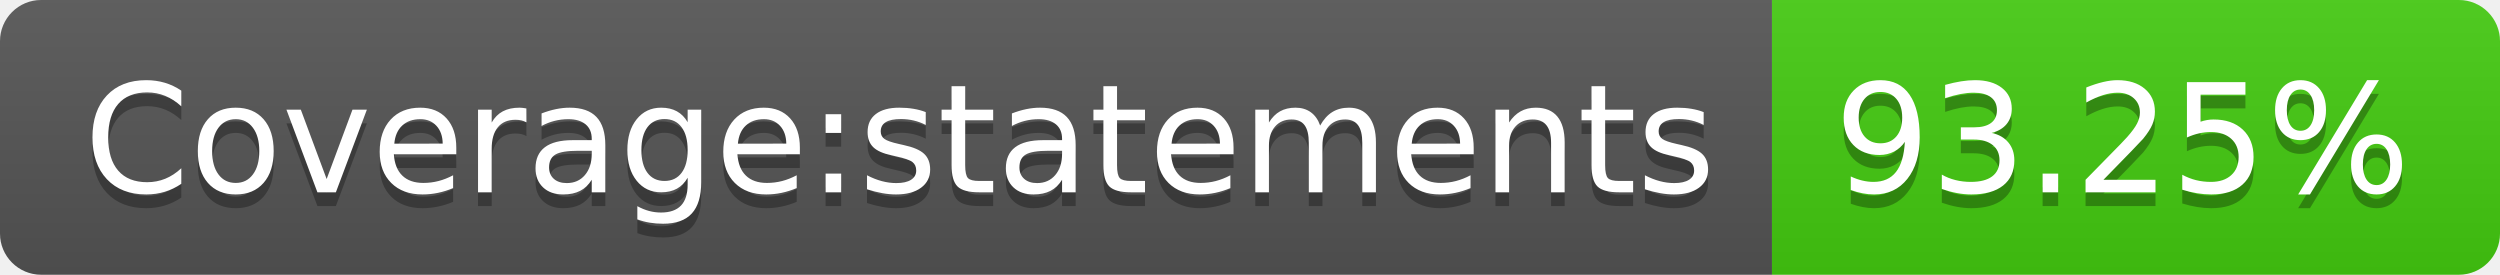
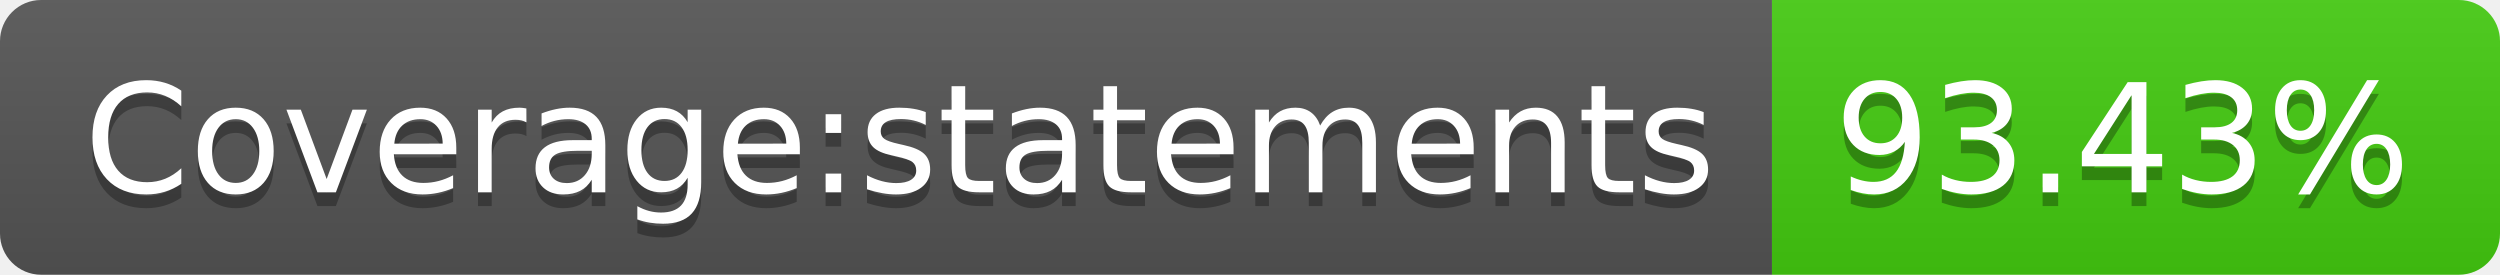
<svg xmlns="http://www.w3.org/2000/svg" width="182" height="20">
  <linearGradient id="b" x2="0" y2="100%">
    <stop offset="0" stop-color="#bbb" stop-opacity=".1" />
    <stop offset="1" stop-opacity=".1" />
  </linearGradient>
  <clipPath id="a">
    <rect width="182" height="20" rx="3" fill="#fff" />
  </clipPath>
  <g clip-path="url(#a)">
    <path fill="#555" d="M0 0h129v20H0z" />
    <path fill="#4c1" d="M129 0h53v20H129z" />
    <path fill="url(#b)" d="M0 0h182v20H0z" />
  </g>
  <g fill="#fff" text-anchor="middle" font-family="DejaVu Sans,Verdana,Geneva,sans-serif" font-size="110">
    <text x="655" y="150" fill="#010101" fill-opacity=".3" transform="scale(.1)" textLength="1190">Coverage:statements</text>
    <text x="655" y="140" transform="scale(.1)" textLength="1190">Coverage:statements</text>
-     <text x="1545" y="150" fill="#010101" fill-opacity=".3" transform="scale(.1)" textLength="430">93.25%</text>
-     <text x="1545" y="140" transform="scale(.1)" textLength="430">93.25%</text>
+     <text x="1545" y="150" fill="#010101" fill-opacity=".3" transform="scale(.1)" textLength="430">93.43%</text>
+     <text x="1545" y="140" transform="scale(.1)" textLength="430">93.43%</text>
  </g>
</svg>
